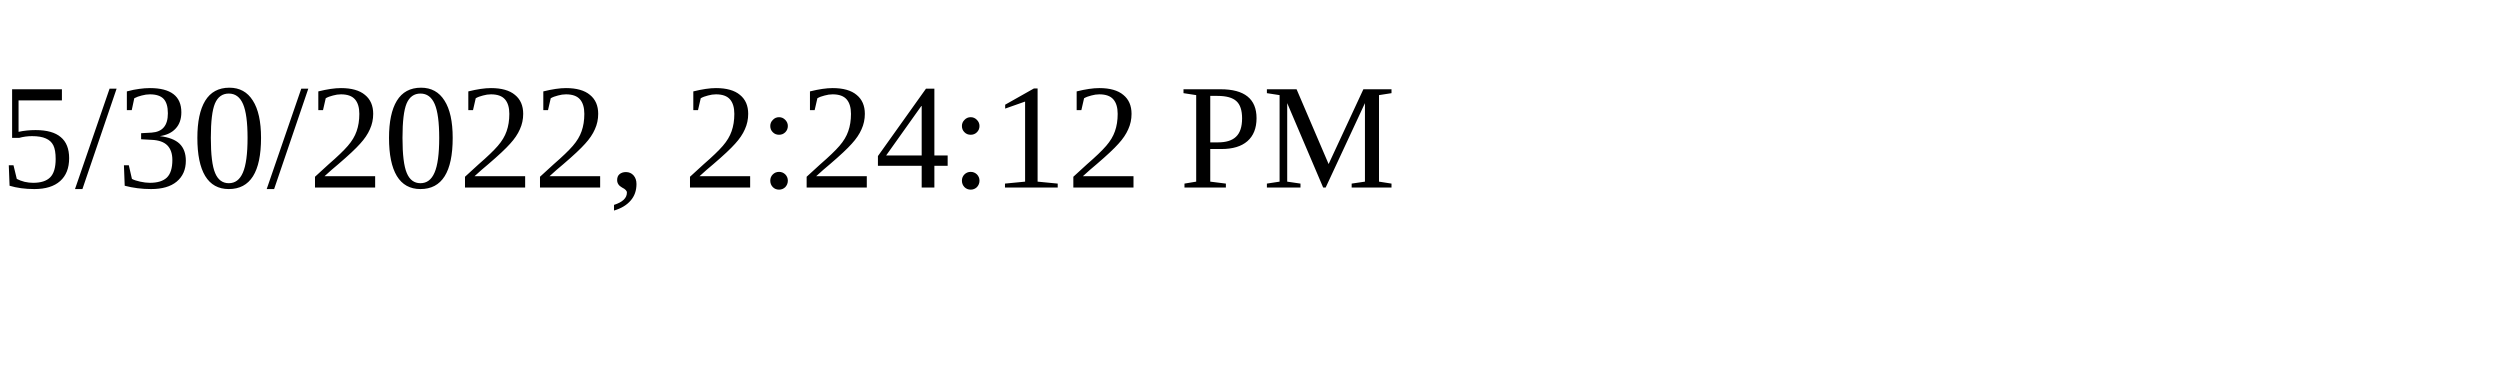
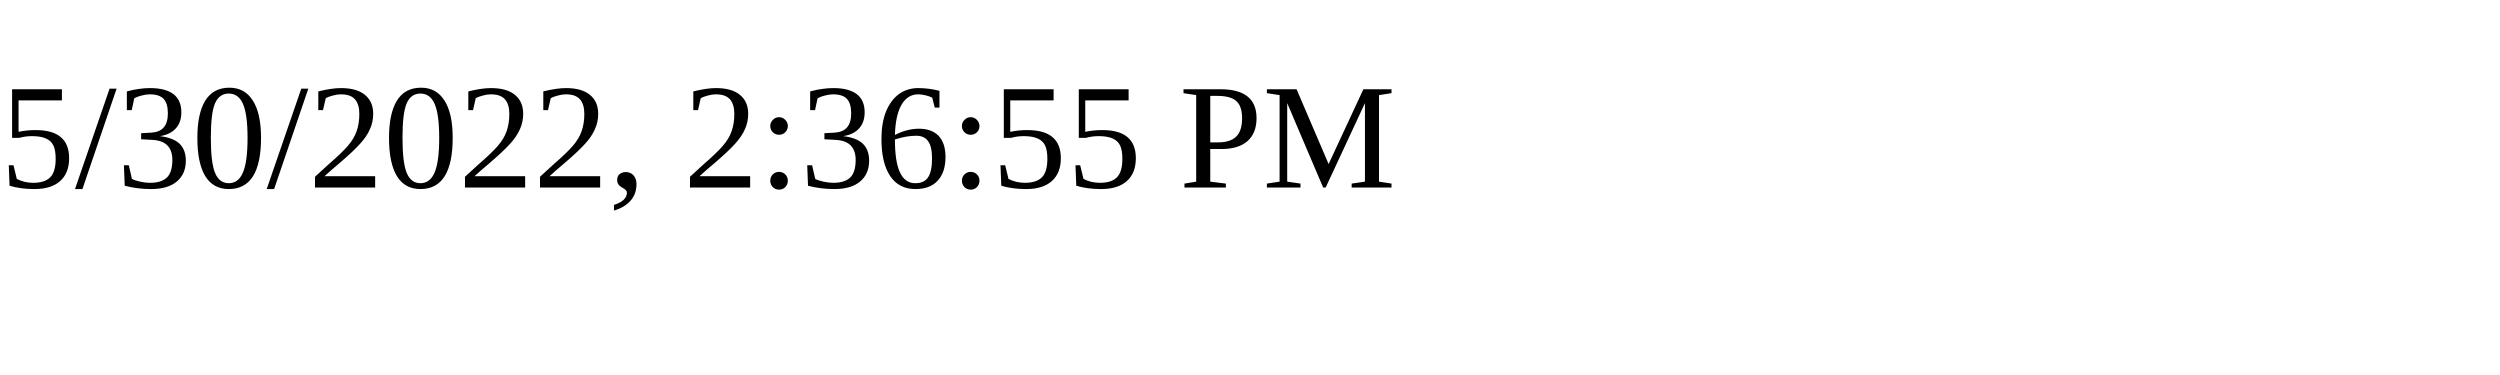
<svg xmlns="http://www.w3.org/2000/svg" height="30" width="200">
-   <text x="0" y="15">5/30/2022, 2:24:12 PM</text>
+   <text x="0" y="15">5/30/2022, 2:36:55 PM</text>
</svg>
